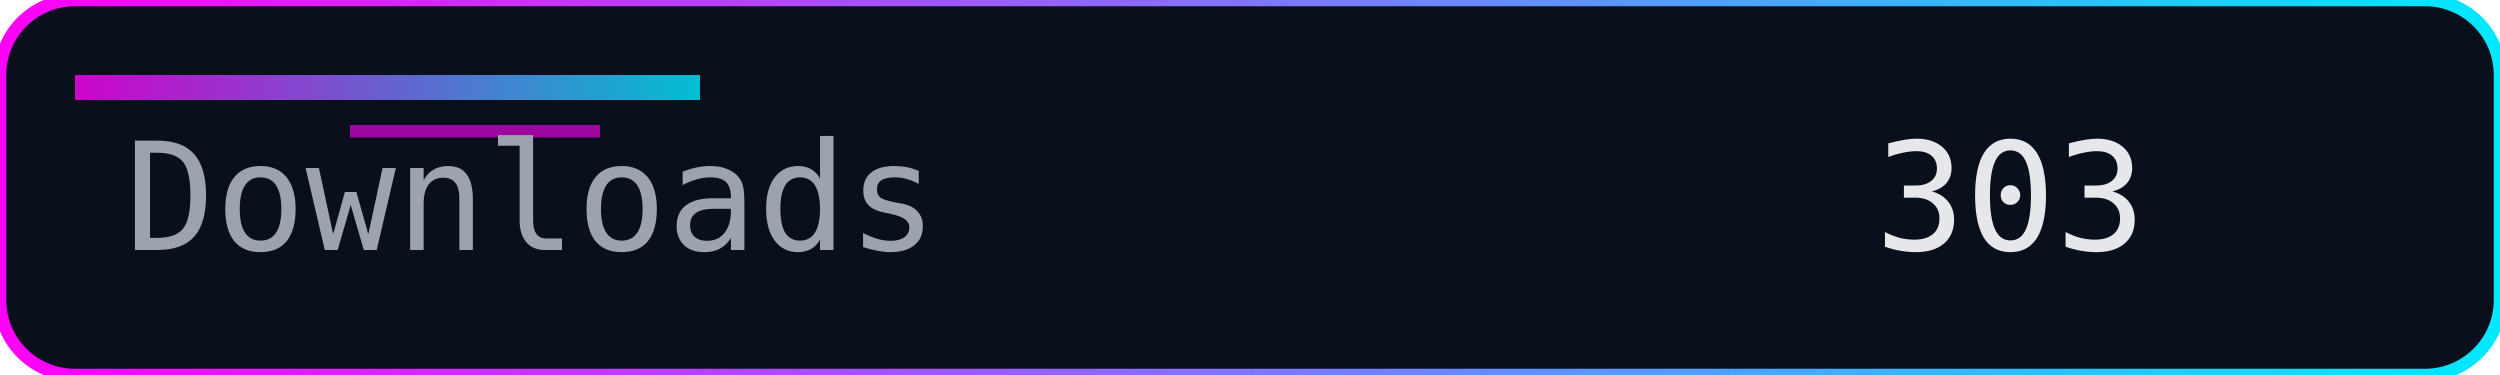
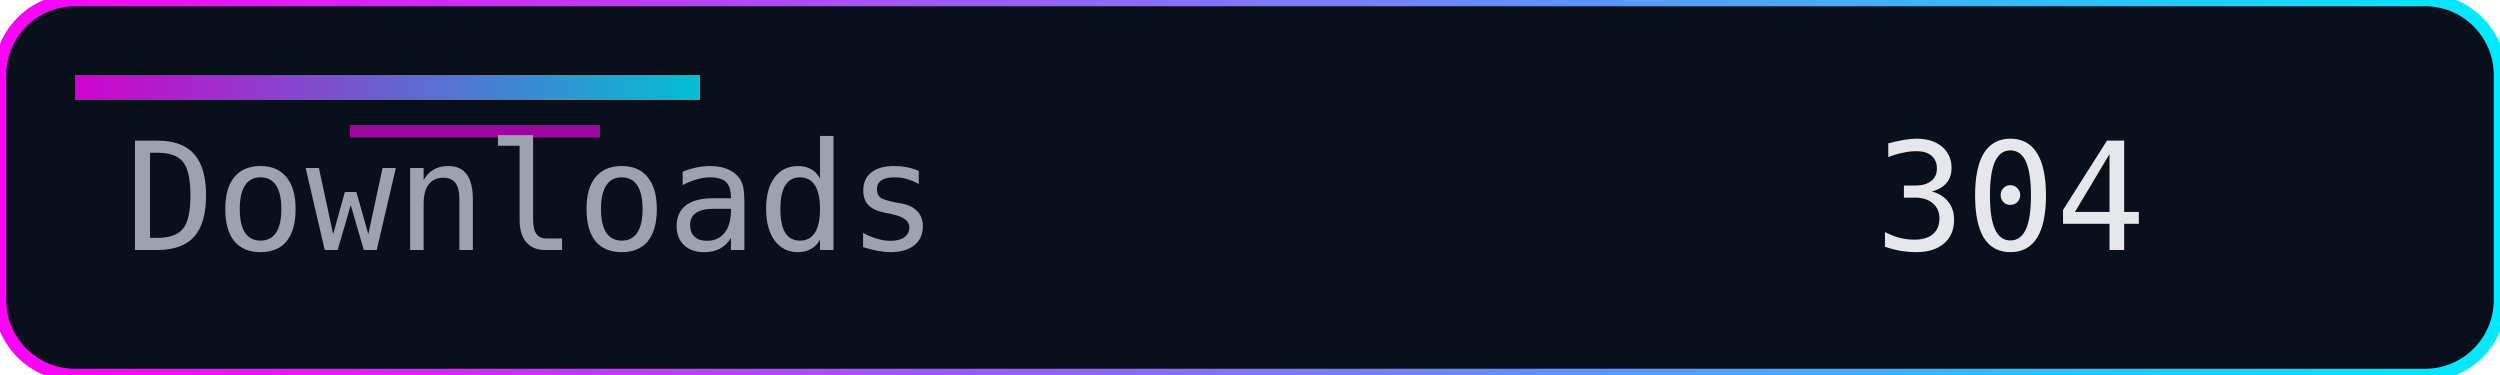
<svg xmlns="http://www.w3.org/2000/svg" width="200" height="30" role="img" aria-label="Downloads">
  <defs>
    <linearGradient id="accent" x1="0" y1="0" x2="1" y2="0">
      <stop offset="0%" stop-color="#ff00f7" />
      <stop offset="100%" stop-color="#00eaff" />
    </linearGradient>
  </defs>
  <rect width="200" height="30" rx="6" fill="#0a0f1c" />
  <rect width="200" height="30" rx="6" fill="none" stroke="url(#accent)" stroke-width="1" />
  <rect x="6" y="6" width="50" height="2" fill="url(#accent)" opacity="0.8" />
  <rect x="28" y="10" width="20" height="1" fill="#ff00f7" opacity="0.6" />
  <g font-family="Consolas, Menlo, monospace" font-size="12">
    <text x="10" y="20" fill="#9ca3af">Downloads</text>
-     <text x="150" y="20" fill="#e5e7eb">303</text>
+     <text x="150" y="20" fill="#e5e7eb">304</text>
  </g>
</svg>
